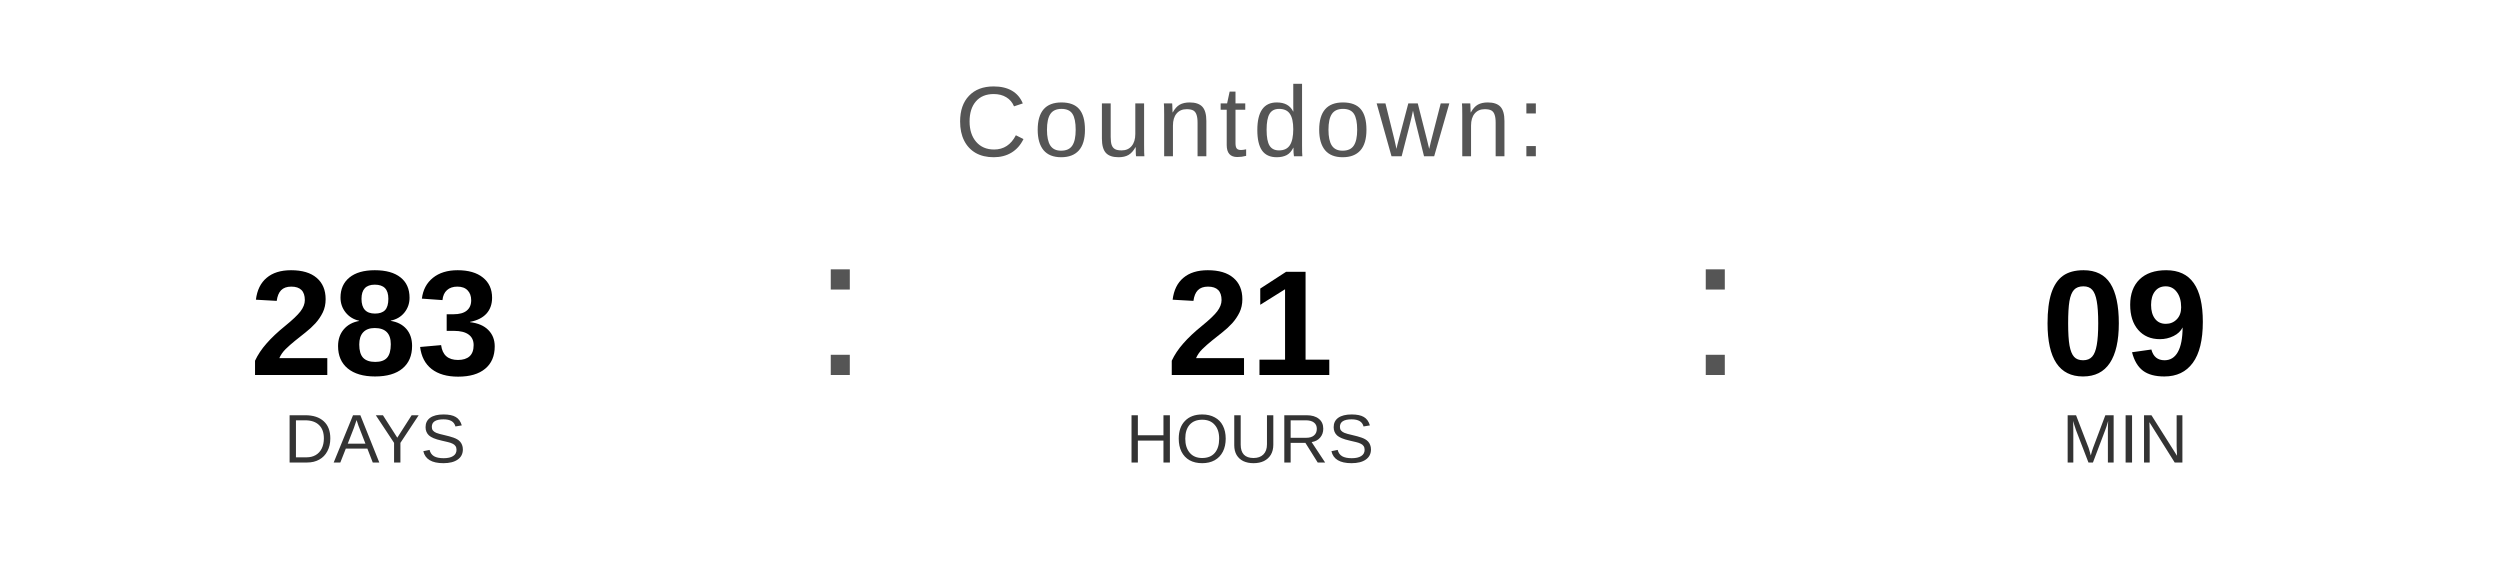
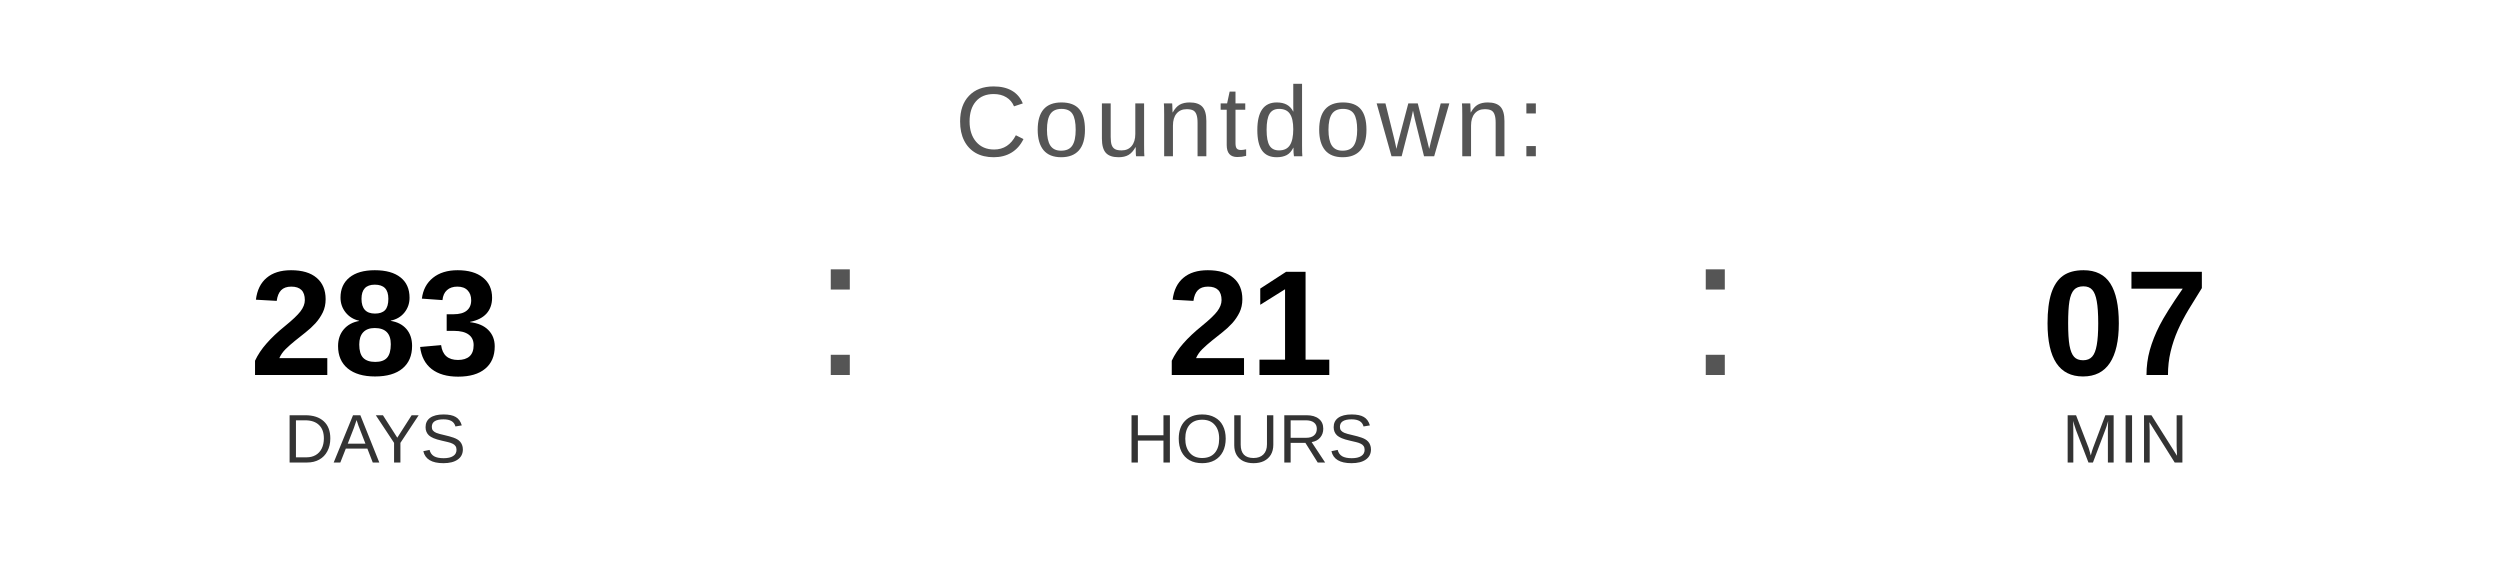
<svg xmlns="http://www.w3.org/2000/svg" width="400" height="90" viewBox="0 0 400 90">
  <text x="200" y="25" font-family="Arial, Helvetica, sans-serif" font-size="16" fill="#555555" text-anchor="middle" letter-spacing="1">
    Countdown:
  </text>
  <text x="60" y="60" font-family="Arial, Helvetica, sans-serif" font-size="24" font-weight="bold" fill="#000000" text-anchor="middle">283</text>
  <text x="60" y="74" font-family="Arial, Helvetica, sans-serif" font-size="11" fill="#333333" text-anchor="middle">DAYS</text>
  <text x="130" y="60" font-family="Arial, sans-serif" font-size="32" fill="#555555">:</text>
  <text x="200" y="60" font-family="Arial, Helvetica, sans-serif" font-size="24" font-weight="bold" fill="#000000" text-anchor="middle">21</text>
  <text x="200" y="74" font-family="Arial, Helvetica, sans-serif" font-size="11" fill="#333333" text-anchor="middle">HOURS</text>
  <text x="270" y="60" font-family="Arial, sans-serif" font-size="32" fill="#555555">:</text>
-   <text x="340" y="60" font-family="Arial, Helvetica, sans-serif" font-size="24" font-weight="bold" fill="#000000" text-anchor="middle">09</text>
+   <text x="340" y="60" font-family="Arial, Helvetica, sans-serif" font-size="24" font-weight="bold" fill="#000000" text-anchor="middle">07</text>
  <text x="340" y="74" font-family="Arial, Helvetica, sans-serif" font-size="11" fill="#333333" text-anchor="middle">MIN</text>
</svg>
